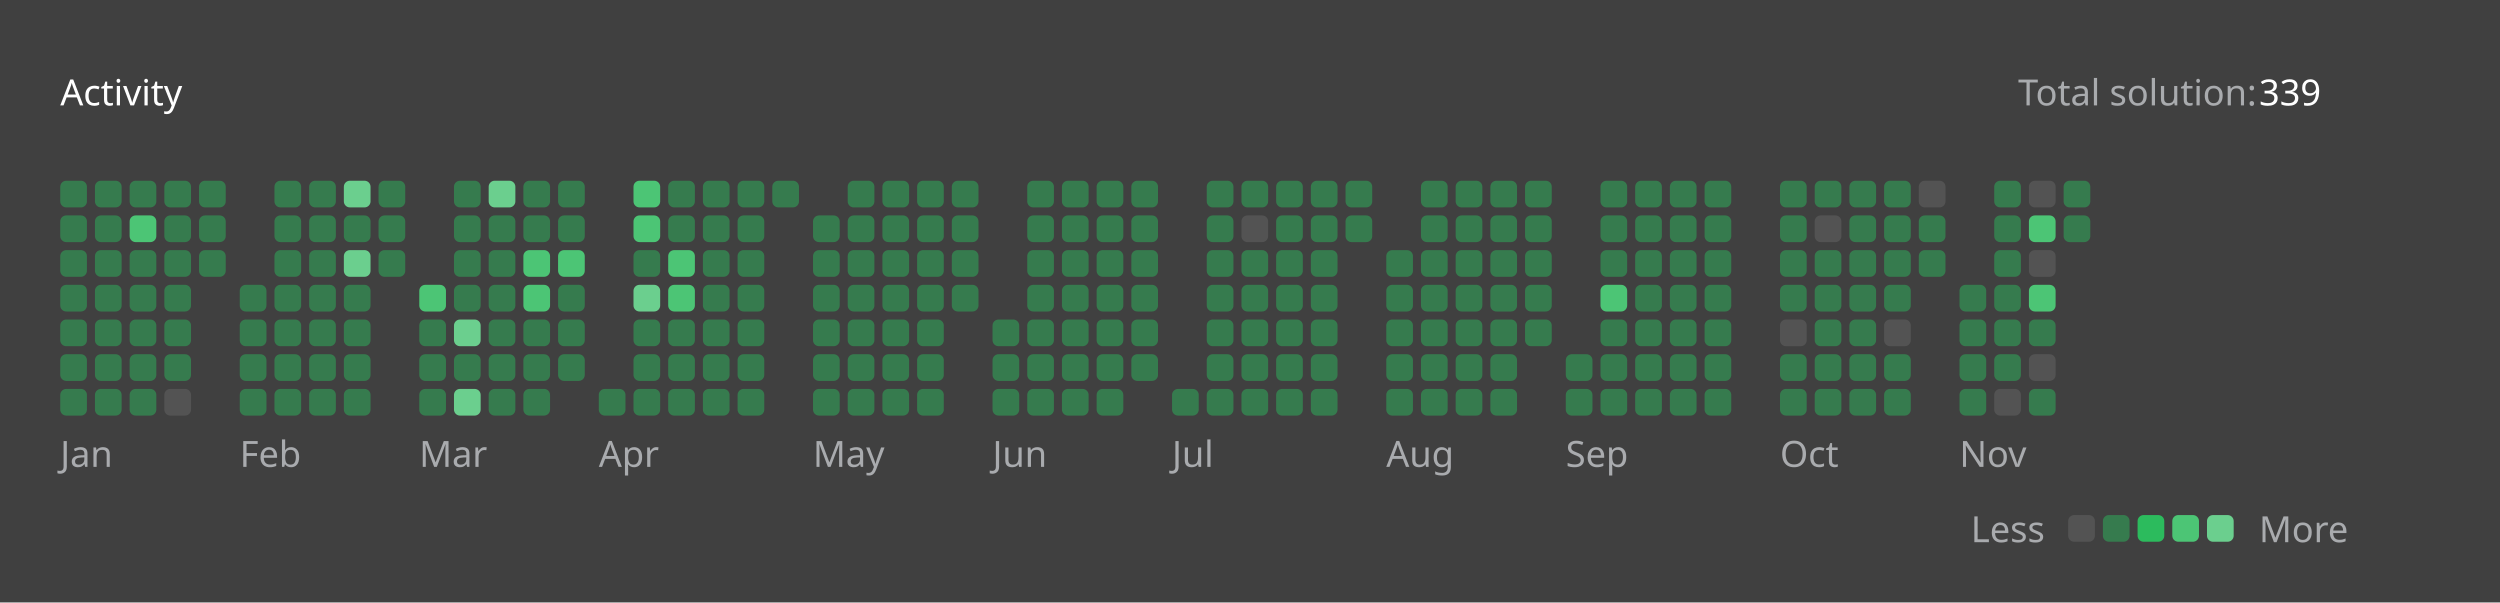
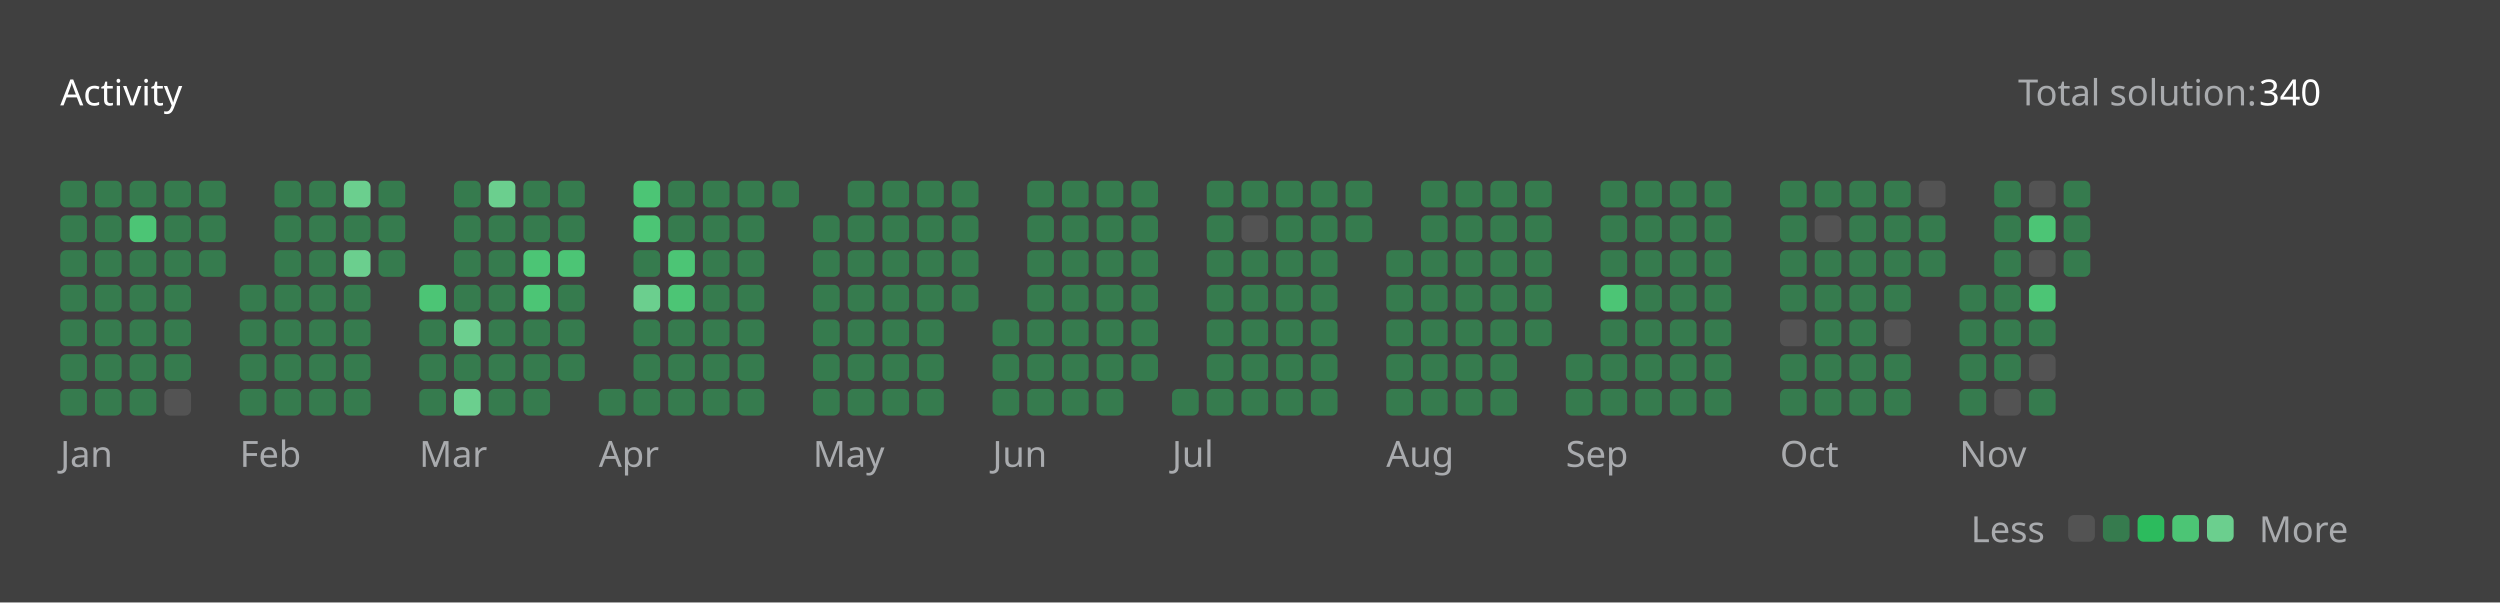
<svg xmlns="http://www.w3.org/2000/svg" version="1.1" height="200" width="830" viewBox="0 0 830 200">
  <style>*{font-family: "Segoe UI", Tahoma, Geneva, Verdana, sans-serif;}</style>
  <style>.title{font-weight: 500;font-size: 1rem;}</style>
  <style>.rotate-90{transform: rotate(-90deg);transform-origin: center;transform-box: fill-box;}</style>
  <style>.state{font-size: .75rem;}</style>
  <style>.light{color: #ffffff;fill: #ffffff;}</style>
  <style>.light-gray{color: #eff2f699;fill: #eff2f699;}</style>
  <style>.dark-gray{color: #ebebf54d;fill: #ebebf54d;}</style>
  <style>.gray{color: #747474;fill: #747474;}</style>
  <style>.orange{color: #ffa116;fill: #ffa116;}</style>
  <style>.background{color: #404040;fill: #404040;}</style>
  <style>.level-1-block{fill: #ffffff1a;}</style>
  <style>.level-2-block{fill: #2cb55d80;}</style>
  <style>.level-3-block{fill: #2cbb5dff;}</style>
  <style>.level-4-block{fill: #4cc575ff;}</style>
  <style>.level-5-block{fill: #6bcf8eff;}</style>
  <rect fill="#404040" x="0" y="0" width="830" height="200" rx="0.5rem" />
  <g text-anchor="start" text-decoration="1" class="title">
    <text x="20" y="35">
      <tspan class="light">Activity</tspan>
      <tspan class="orange" />
    </text>
  </g>
  <g class="state">
    <text x="670" y="35" class="light-gray"> Total solution: </text>
-     <text x="750" y="35" class="light"> 339 </text>
+     <text x="750" y="35" class="light"> 340 </text>
    <text x="678.88" y="180" class="light-gray" text-anchor="end">Less</text>
    <rect x="686.64" y="171" width="8.86" height="8.86" rx="2" ry="2" class="level-1-block" />
    <rect x="698.16" y="171" width="8.86" height="8.86" rx="2" ry="2" class="level-2-block" />
    <rect x="709.68" y="171" width="8.86" height="8.86" rx="2" ry="2" class="level-3-block" />
    <rect x="721.2" y="171" width="8.86" height="8.86" rx="2" ry="2" class="level-4-block" />
    <rect x="732.72" y="171" width="8.86" height="8.86" rx="2" ry="2" class="level-5-block" />
    <text x="750" y="180" class="light-gray">More</text>
  </g>
  <g x="20" y="60">
    <g x="20" y="60">
      <g x="20.0" y="60">
        <rect x="20.0" y="60.0" width="8.86" height="8.86" rx="2" ry="2" class="level-2-block" />
        <rect x="20.0" y="71.52" width="8.86" height="8.86" rx="2" ry="2" class="level-2-block" />
        <rect x="20.0" y="83.04" width="8.86" height="8.86" rx="2" ry="2" class="level-2-block" />
        <rect x="20.0" y="94.56" width="8.86" height="8.86" rx="2" ry="2" class="level-2-block" />
        <rect x="20.0" y="106.08" width="8.86" height="8.86" rx="2" ry="2" class="level-2-block" />
        <rect x="20.0" y="117.6" width="8.86" height="8.86" rx="2" ry="2" class="level-2-block" />
        <rect x="20.0" y="129.12" width="8.86" height="8.86" rx="2" ry="2" class="level-2-block" />
      </g>
      <g x="31.52" y="60">
        <rect x="31.52" y="60.0" width="8.86" height="8.86" rx="2" ry="2" class="level-2-block" />
        <rect x="31.52" y="71.52" width="8.86" height="8.86" rx="2" ry="2" class="level-2-block" />
        <rect x="31.52" y="83.04" width="8.86" height="8.86" rx="2" ry="2" class="level-2-block" />
        <rect x="31.52" y="94.56" width="8.86" height="8.86" rx="2" ry="2" class="level-2-block" />
        <rect x="31.52" y="106.08" width="8.86" height="8.86" rx="2" ry="2" class="level-2-block" />
        <rect x="31.52" y="117.6" width="8.86" height="8.86" rx="2" ry="2" class="level-2-block" />
        <rect x="31.52" y="129.12" width="8.86" height="8.86" rx="2" ry="2" class="level-2-block" />
      </g>
      <g x="43.04" y="60">
        <rect x="43.04" y="60.0" width="8.86" height="8.86" rx="2" ry="2" class="level-2-block" />
        <rect x="43.04" y="71.52" width="8.86" height="8.86" rx="2" ry="2" class="level-4-block" />
        <rect x="43.04" y="83.04" width="8.86" height="8.86" rx="2" ry="2" class="level-2-block" />
        <rect x="43.04" y="94.56" width="8.86" height="8.86" rx="2" ry="2" class="level-2-block" />
        <rect x="43.04" y="106.08" width="8.86" height="8.86" rx="2" ry="2" class="level-2-block" />
        <rect x="43.04" y="117.6" width="8.86" height="8.86" rx="2" ry="2" class="level-2-block" />
        <rect x="43.04" y="129.12" width="8.86" height="8.86" rx="2" ry="2" class="level-2-block" />
      </g>
      <g x="54.56" y="60">
        <rect x="54.56" y="60.0" width="8.86" height="8.86" rx="2" ry="2" class="level-2-block" />
        <rect x="54.56" y="71.52" width="8.86" height="8.86" rx="2" ry="2" class="level-2-block" />
        <rect x="54.56" y="83.04" width="8.86" height="8.86" rx="2" ry="2" class="level-2-block" />
        <rect x="54.56" y="94.56" width="8.86" height="8.86" rx="2" ry="2" class="level-2-block" />
        <rect x="54.56" y="106.08" width="8.86" height="8.86" rx="2" ry="2" class="level-2-block" />
        <rect x="54.56" y="117.6" width="8.86" height="8.86" rx="2" ry="2" class="level-2-block" />
        <rect x="54.56" y="129.12" width="8.86" height="8.86" rx="2" ry="2" class="level-1-block" />
      </g>
      <g x="66.08" y="60">
        <rect x="66.08" y="60.0" width="8.86" height="8.86" rx="2" ry="2" class="level-2-block" />
        <rect x="66.08" y="71.52" width="8.86" height="8.86" rx="2" ry="2" class="level-2-block" />
        <rect x="66.08" y="83.04" width="8.86" height="8.86" rx="2" ry="2" class="level-2-block" />
      </g>
      <text x="20.0" y="155" class="light-gray state">Jan</text>
    </g>
  </g>
  <g x="79.6" y="60">
    <g x="79.6" y="60">
      <g x="79.6" y="60">
        <rect x="79.6" y="94.56" width="8.86" height="8.86" rx="2" ry="2" class="level-2-block" />
        <rect x="79.6" y="106.08" width="8.86" height="8.86" rx="2" ry="2" class="level-2-block" />
        <rect x="79.6" y="117.6" width="8.86" height="8.86" rx="2" ry="2" class="level-2-block" />
        <rect x="79.6" y="129.12" width="8.86" height="8.86" rx="2" ry="2" class="level-2-block" />
      </g>
      <g x="91.12" y="60">
        <rect x="91.12" y="60.0" width="8.86" height="8.86" rx="2" ry="2" class="level-2-block" />
        <rect x="91.12" y="71.52" width="8.86" height="8.86" rx="2" ry="2" class="level-2-block" />
        <rect x="91.12" y="83.04" width="8.86" height="8.86" rx="2" ry="2" class="level-2-block" />
        <rect x="91.12" y="94.56" width="8.86" height="8.86" rx="2" ry="2" class="level-2-block" />
        <rect x="91.12" y="106.08" width="8.86" height="8.86" rx="2" ry="2" class="level-2-block" />
        <rect x="91.12" y="117.6" width="8.86" height="8.86" rx="2" ry="2" class="level-2-block" />
        <rect x="91.12" y="129.12" width="8.86" height="8.86" rx="2" ry="2" class="level-2-block" />
      </g>
      <g x="102.64" y="60">
        <rect x="102.64" y="60.0" width="8.86" height="8.86" rx="2" ry="2" class="level-2-block" />
        <rect x="102.64" y="71.52" width="8.86" height="8.86" rx="2" ry="2" class="level-2-block" />
        <rect x="102.64" y="83.04" width="8.86" height="8.86" rx="2" ry="2" class="level-2-block" />
        <rect x="102.64" y="94.56" width="8.86" height="8.86" rx="2" ry="2" class="level-2-block" />
        <rect x="102.64" y="106.08" width="8.86" height="8.86" rx="2" ry="2" class="level-2-block" />
        <rect x="102.64" y="117.6" width="8.86" height="8.86" rx="2" ry="2" class="level-2-block" />
        <rect x="102.64" y="129.12" width="8.86" height="8.86" rx="2" ry="2" class="level-2-block" />
      </g>
      <g x="114.16" y="60">
        <rect x="114.16" y="60.0" width="8.86" height="8.86" rx="2" ry="2" class="level-5-block" />
        <rect x="114.16" y="71.52" width="8.86" height="8.86" rx="2" ry="2" class="level-2-block" />
        <rect x="114.16" y="83.04" width="8.86" height="8.86" rx="2" ry="2" class="level-5-block" />
        <rect x="114.16" y="94.56" width="8.86" height="8.86" rx="2" ry="2" class="level-2-block" />
        <rect x="114.16" y="106.08" width="8.86" height="8.86" rx="2" ry="2" class="level-2-block" />
        <rect x="114.16" y="117.6" width="8.86" height="8.86" rx="2" ry="2" class="level-2-block" />
        <rect x="114.16" y="129.12" width="8.86" height="8.86" rx="2" ry="2" class="level-2-block" />
      </g>
      <g x="125.68" y="60">
        <rect x="125.68" y="60.0" width="8.86" height="8.86" rx="2" ry="2" class="level-2-block" />
        <rect x="125.68" y="71.52" width="8.86" height="8.86" rx="2" ry="2" class="level-2-block" />
        <rect x="125.68" y="83.04" width="8.86" height="8.86" rx="2" ry="2" class="level-2-block" />
      </g>
      <text x="79.6" y="155" class="light-gray state">Feb</text>
    </g>
  </g>
  <g x="139.2" y="60">
    <g x="139.2" y="60">
      <g x="139.2" y="60">
        <rect x="139.2" y="94.56" width="8.86" height="8.86" rx="2" ry="2" class="level-4-block" />
        <rect x="139.2" y="106.08" width="8.86" height="8.86" rx="2" ry="2" class="level-2-block" />
        <rect x="139.2" y="117.6" width="8.86" height="8.86" rx="2" ry="2" class="level-2-block" />
        <rect x="139.2" y="129.12" width="8.86" height="8.86" rx="2" ry="2" class="level-2-block" />
      </g>
      <g x="150.72" y="60">
        <rect x="150.72" y="60.0" width="8.86" height="8.86" rx="2" ry="2" class="level-2-block" />
        <rect x="150.72" y="71.52" width="8.86" height="8.86" rx="2" ry="2" class="level-2-block" />
        <rect x="150.72" y="83.04" width="8.86" height="8.86" rx="2" ry="2" class="level-2-block" />
        <rect x="150.72" y="94.56" width="8.86" height="8.86" rx="2" ry="2" class="level-2-block" />
        <rect x="150.72" y="106.08" width="8.86" height="8.86" rx="2" ry="2" class="level-5-block" />
        <rect x="150.72" y="117.6" width="8.86" height="8.86" rx="2" ry="2" class="level-2-block" />
        <rect x="150.72" y="129.12" width="8.86" height="8.86" rx="2" ry="2" class="level-5-block" />
      </g>
      <g x="162.24" y="60">
        <rect x="162.24" y="60.0" width="8.86" height="8.86" rx="2" ry="2" class="level-5-block" />
        <rect x="162.24" y="71.52" width="8.86" height="8.86" rx="2" ry="2" class="level-2-block" />
        <rect x="162.24" y="83.04" width="8.86" height="8.86" rx="2" ry="2" class="level-2-block" />
        <rect x="162.24" y="94.56" width="8.86" height="8.86" rx="2" ry="2" class="level-2-block" />
        <rect x="162.24" y="106.08" width="8.86" height="8.86" rx="2" ry="2" class="level-2-block" />
        <rect x="162.24" y="117.6" width="8.86" height="8.86" rx="2" ry="2" class="level-2-block" />
        <rect x="162.24" y="129.12" width="8.86" height="8.86" rx="2" ry="2" class="level-2-block" />
      </g>
      <g x="173.76" y="60">
        <rect x="173.76" y="60.0" width="8.86" height="8.86" rx="2" ry="2" class="level-2-block" />
        <rect x="173.76" y="71.52" width="8.86" height="8.86" rx="2" ry="2" class="level-2-block" />
        <rect x="173.76" y="83.04" width="8.86" height="8.86" rx="2" ry="2" class="level-4-block" />
        <rect x="173.76" y="94.56" width="8.86" height="8.86" rx="2" ry="2" class="level-4-block" />
        <rect x="173.76" y="106.08" width="8.86" height="8.86" rx="2" ry="2" class="level-2-block" />
        <rect x="173.76" y="117.6" width="8.86" height="8.86" rx="2" ry="2" class="level-2-block" />
        <rect x="173.76" y="129.12" width="8.86" height="8.86" rx="2" ry="2" class="level-2-block" />
      </g>
      <g x="185.28" y="60">
        <rect x="185.28" y="60.0" width="8.86" height="8.86" rx="2" ry="2" class="level-2-block" />
        <rect x="185.28" y="71.52" width="8.86" height="8.86" rx="2" ry="2" class="level-2-block" />
        <rect x="185.28" y="83.04" width="8.86" height="8.86" rx="2" ry="2" class="level-4-block" />
        <rect x="185.28" y="94.56" width="8.86" height="8.86" rx="2" ry="2" class="level-2-block" />
        <rect x="185.28" y="106.08" width="8.86" height="8.86" rx="2" ry="2" class="level-2-block" />
        <rect x="185.28" y="117.6" width="8.86" height="8.86" rx="2" ry="2" class="level-2-block" />
      </g>
      <text x="139.2" y="155" class="light-gray state">Mar</text>
    </g>
  </g>
  <g x="198.8" y="60">
    <g x="198.8" y="60">
      <g x="198.8" y="60">
        <rect x="198.8" y="129.12" width="8.86" height="8.86" rx="2" ry="2" class="level-2-block" />
      </g>
      <g x="210.32" y="60">
        <rect x="210.32" y="60.0" width="8.86" height="8.86" rx="2" ry="2" class="level-4-block" />
        <rect x="210.32" y="71.52" width="8.86" height="8.86" rx="2" ry="2" class="level-4-block" />
        <rect x="210.32" y="83.04" width="8.86" height="8.86" rx="2" ry="2" class="level-2-block" />
        <rect x="210.32" y="94.56" width="8.86" height="8.86" rx="2" ry="2" class="level-5-block" />
        <rect x="210.32" y="106.08" width="8.86" height="8.86" rx="2" ry="2" class="level-2-block" />
        <rect x="210.32" y="117.6" width="8.86" height="8.86" rx="2" ry="2" class="level-2-block" />
        <rect x="210.32" y="129.12" width="8.86" height="8.86" rx="2" ry="2" class="level-2-block" />
      </g>
      <g x="221.84" y="60">
        <rect x="221.84" y="60.0" width="8.86" height="8.86" rx="2" ry="2" class="level-2-block" />
        <rect x="221.84" y="71.52" width="8.86" height="8.86" rx="2" ry="2" class="level-2-block" />
        <rect x="221.84" y="83.04" width="8.86" height="8.86" rx="2" ry="2" class="level-4-block" />
        <rect x="221.84" y="94.56" width="8.86" height="8.86" rx="2" ry="2" class="level-4-block" />
        <rect x="221.84" y="106.08" width="8.86" height="8.86" rx="2" ry="2" class="level-2-block" />
        <rect x="221.84" y="117.6" width="8.86" height="8.86" rx="2" ry="2" class="level-2-block" />
        <rect x="221.84" y="129.12" width="8.86" height="8.86" rx="2" ry="2" class="level-2-block" />
      </g>
      <g x="233.36" y="60">
        <rect x="233.36" y="60.0" width="8.86" height="8.86" rx="2" ry="2" class="level-2-block" />
        <rect x="233.36" y="71.52" width="8.86" height="8.86" rx="2" ry="2" class="level-2-block" />
        <rect x="233.36" y="83.04" width="8.86" height="8.86" rx="2" ry="2" class="level-2-block" />
        <rect x="233.36" y="94.56" width="8.86" height="8.86" rx="2" ry="2" class="level-2-block" />
        <rect x="233.36" y="106.08" width="8.86" height="8.86" rx="2" ry="2" class="level-2-block" />
        <rect x="233.36" y="117.6" width="8.86" height="8.86" rx="2" ry="2" class="level-2-block" />
        <rect x="233.36" y="129.12" width="8.86" height="8.86" rx="2" ry="2" class="level-2-block" />
      </g>
      <g x="244.88" y="60">
        <rect x="244.88" y="60.0" width="8.86" height="8.86" rx="2" ry="2" class="level-2-block" />
        <rect x="244.88" y="71.52" width="8.86" height="8.86" rx="2" ry="2" class="level-2-block" />
        <rect x="244.88" y="83.04" width="8.86" height="8.86" rx="2" ry="2" class="level-2-block" />
        <rect x="244.88" y="94.56" width="8.86" height="8.86" rx="2" ry="2" class="level-2-block" />
        <rect x="244.88" y="106.08" width="8.86" height="8.86" rx="2" ry="2" class="level-2-block" />
        <rect x="244.88" y="117.6" width="8.86" height="8.86" rx="2" ry="2" class="level-2-block" />
        <rect x="244.88" y="129.12" width="8.86" height="8.86" rx="2" ry="2" class="level-2-block" />
      </g>
      <g x="256.4" y="60">
        <rect x="256.4" y="60.0" width="8.86" height="8.86" rx="2" ry="2" class="level-2-block" />
      </g>
      <text x="198.8" y="155" class="light-gray state">Apr</text>
    </g>
  </g>
  <g x="269.92" y="60">
    <g x="269.92" y="60">
      <g x="269.92" y="60">
        <rect x="269.92" y="71.52" width="8.86" height="8.86" rx="2" ry="2" class="level-2-block" />
        <rect x="269.92" y="83.04" width="8.86" height="8.86" rx="2" ry="2" class="level-2-block" />
        <rect x="269.92" y="94.56" width="8.86" height="8.86" rx="2" ry="2" class="level-2-block" />
        <rect x="269.92" y="106.08" width="8.86" height="8.86" rx="2" ry="2" class="level-2-block" />
        <rect x="269.92" y="117.6" width="8.86" height="8.86" rx="2" ry="2" class="level-2-block" />
        <rect x="269.92" y="129.12" width="8.86" height="8.86" rx="2" ry="2" class="level-2-block" />
      </g>
      <g x="281.44" y="60">
        <rect x="281.44" y="60.0" width="8.86" height="8.86" rx="2" ry="2" class="level-2-block" />
        <rect x="281.44" y="71.52" width="8.86" height="8.86" rx="2" ry="2" class="level-2-block" />
        <rect x="281.44" y="83.04" width="8.86" height="8.86" rx="2" ry="2" class="level-2-block" />
        <rect x="281.44" y="94.56" width="8.86" height="8.86" rx="2" ry="2" class="level-2-block" />
        <rect x="281.44" y="106.08" width="8.86" height="8.86" rx="2" ry="2" class="level-2-block" />
        <rect x="281.44" y="117.6" width="8.86" height="8.86" rx="2" ry="2" class="level-2-block" />
        <rect x="281.44" y="129.12" width="8.86" height="8.86" rx="2" ry="2" class="level-2-block" />
      </g>
      <g x="292.96" y="60">
        <rect x="292.96" y="60.0" width="8.86" height="8.86" rx="2" ry="2" class="level-2-block" />
        <rect x="292.96" y="71.52" width="8.86" height="8.86" rx="2" ry="2" class="level-2-block" />
        <rect x="292.96" y="83.04" width="8.86" height="8.86" rx="2" ry="2" class="level-2-block" />
        <rect x="292.96" y="94.56" width="8.86" height="8.86" rx="2" ry="2" class="level-2-block" />
        <rect x="292.96" y="106.08" width="8.86" height="8.86" rx="2" ry="2" class="level-2-block" />
        <rect x="292.96" y="117.6" width="8.86" height="8.86" rx="2" ry="2" class="level-2-block" />
        <rect x="292.96" y="129.12" width="8.86" height="8.86" rx="2" ry="2" class="level-2-block" />
      </g>
      <g x="304.48" y="60">
        <rect x="304.48" y="60.0" width="8.86" height="8.86" rx="2" ry="2" class="level-2-block" />
        <rect x="304.48" y="71.52" width="8.86" height="8.86" rx="2" ry="2" class="level-2-block" />
        <rect x="304.48" y="83.04" width="8.86" height="8.86" rx="2" ry="2" class="level-2-block" />
        <rect x="304.48" y="94.56" width="8.86" height="8.86" rx="2" ry="2" class="level-2-block" />
        <rect x="304.48" y="106.08" width="8.86" height="8.86" rx="2" ry="2" class="level-2-block" />
        <rect x="304.48" y="117.6" width="8.86" height="8.86" rx="2" ry="2" class="level-2-block" />
        <rect x="304.48" y="129.12" width="8.86" height="8.86" rx="2" ry="2" class="level-2-block" />
      </g>
      <g x="316" y="60">
        <rect x="316" y="60.0" width="8.86" height="8.86" rx="2" ry="2" class="level-2-block" />
        <rect x="316" y="71.52" width="8.86" height="8.86" rx="2" ry="2" class="level-2-block" />
        <rect x="316" y="83.04" width="8.86" height="8.86" rx="2" ry="2" class="level-2-block" />
        <rect x="316" y="94.56" width="8.86" height="8.86" rx="2" ry="2" class="level-2-block" />
      </g>
      <text x="269.92" y="155" class="light-gray state">May</text>
    </g>
  </g>
  <g x="329.52" y="60">
    <g x="329.52" y="60">
      <g x="329.52" y="60">
        <rect x="329.52" y="106.08" width="8.86" height="8.86" rx="2" ry="2" class="level-2-block" />
        <rect x="329.52" y="117.6" width="8.86" height="8.86" rx="2" ry="2" class="level-2-block" />
        <rect x="329.52" y="129.12" width="8.86" height="8.86" rx="2" ry="2" class="level-2-block" />
      </g>
      <g x="341.04" y="60">
        <rect x="341.04" y="60.0" width="8.86" height="8.86" rx="2" ry="2" class="level-2-block" />
        <rect x="341.04" y="71.52" width="8.86" height="8.86" rx="2" ry="2" class="level-2-block" />
        <rect x="341.04" y="83.04" width="8.86" height="8.86" rx="2" ry="2" class="level-2-block" />
        <rect x="341.04" y="94.56" width="8.86" height="8.86" rx="2" ry="2" class="level-2-block" />
        <rect x="341.04" y="106.08" width="8.86" height="8.86" rx="2" ry="2" class="level-2-block" />
        <rect x="341.04" y="117.6" width="8.86" height="8.86" rx="2" ry="2" class="level-2-block" />
        <rect x="341.04" y="129.12" width="8.86" height="8.86" rx="2" ry="2" class="level-2-block" />
      </g>
      <g x="352.56" y="60">
        <rect x="352.56" y="60.0" width="8.86" height="8.86" rx="2" ry="2" class="level-2-block" />
        <rect x="352.56" y="71.52" width="8.86" height="8.86" rx="2" ry="2" class="level-2-block" />
        <rect x="352.56" y="83.04" width="8.86" height="8.86" rx="2" ry="2" class="level-2-block" />
        <rect x="352.56" y="94.56" width="8.86" height="8.86" rx="2" ry="2" class="level-2-block" />
        <rect x="352.56" y="106.08" width="8.86" height="8.86" rx="2" ry="2" class="level-2-block" />
        <rect x="352.56" y="117.6" width="8.86" height="8.86" rx="2" ry="2" class="level-2-block" />
        <rect x="352.56" y="129.12" width="8.86" height="8.86" rx="2" ry="2" class="level-2-block" />
      </g>
      <g x="364.08" y="60">
        <rect x="364.08" y="60.0" width="8.86" height="8.86" rx="2" ry="2" class="level-2-block" />
        <rect x="364.08" y="71.52" width="8.86" height="8.86" rx="2" ry="2" class="level-2-block" />
        <rect x="364.08" y="83.04" width="8.86" height="8.86" rx="2" ry="2" class="level-2-block" />
        <rect x="364.08" y="94.56" width="8.86" height="8.86" rx="2" ry="2" class="level-2-block" />
        <rect x="364.08" y="106.08" width="8.86" height="8.86" rx="2" ry="2" class="level-2-block" />
        <rect x="364.08" y="117.6" width="8.86" height="8.86" rx="2" ry="2" class="level-2-block" />
        <rect x="364.08" y="129.12" width="8.86" height="8.86" rx="2" ry="2" class="level-2-block" />
      </g>
      <g x="375.6" y="60">
        <rect x="375.6" y="60.0" width="8.86" height="8.86" rx="2" ry="2" class="level-2-block" />
        <rect x="375.6" y="71.52" width="8.86" height="8.86" rx="2" ry="2" class="level-2-block" />
        <rect x="375.6" y="83.04" width="8.86" height="8.86" rx="2" ry="2" class="level-2-block" />
        <rect x="375.6" y="94.56" width="8.86" height="8.86" rx="2" ry="2" class="level-2-block" />
        <rect x="375.6" y="106.08" width="8.86" height="8.86" rx="2" ry="2" class="level-2-block" />
        <rect x="375.6" y="117.6" width="8.86" height="8.86" rx="2" ry="2" class="level-2-block" />
      </g>
      <text x="329.52" y="155" class="light-gray state">Jun</text>
    </g>
  </g>
  <g x="389.12" y="60">
    <g x="389.12" y="60">
      <g x="389.12" y="60">
        <rect x="389.12" y="129.12" width="8.86" height="8.86" rx="2" ry="2" class="level-2-block" />
      </g>
      <g x="400.64" y="60">
        <rect x="400.64" y="60.0" width="8.86" height="8.86" rx="2" ry="2" class="level-2-block" />
        <rect x="400.64" y="71.52" width="8.86" height="8.86" rx="2" ry="2" class="level-2-block" />
        <rect x="400.64" y="83.04" width="8.86" height="8.86" rx="2" ry="2" class="level-2-block" />
        <rect x="400.64" y="94.56" width="8.86" height="8.86" rx="2" ry="2" class="level-2-block" />
        <rect x="400.64" y="106.08" width="8.86" height="8.86" rx="2" ry="2" class="level-2-block" />
        <rect x="400.64" y="117.6" width="8.86" height="8.86" rx="2" ry="2" class="level-2-block" />
        <rect x="400.64" y="129.12" width="8.86" height="8.86" rx="2" ry="2" class="level-2-block" />
      </g>
      <g x="412.16" y="60">
        <rect x="412.16" y="60.0" width="8.86" height="8.86" rx="2" ry="2" class="level-2-block" />
        <rect x="412.16" y="71.52" width="8.86" height="8.86" rx="2" ry="2" class="level-1-block" />
        <rect x="412.16" y="83.04" width="8.86" height="8.86" rx="2" ry="2" class="level-2-block" />
        <rect x="412.16" y="94.56" width="8.86" height="8.86" rx="2" ry="2" class="level-2-block" />
        <rect x="412.16" y="106.08" width="8.86" height="8.86" rx="2" ry="2" class="level-2-block" />
        <rect x="412.16" y="117.6" width="8.86" height="8.86" rx="2" ry="2" class="level-2-block" />
        <rect x="412.16" y="129.12" width="8.86" height="8.86" rx="2" ry="2" class="level-2-block" />
      </g>
      <g x="423.68" y="60">
        <rect x="423.68" y="60.0" width="8.86" height="8.86" rx="2" ry="2" class="level-2-block" />
        <rect x="423.68" y="71.52" width="8.86" height="8.86" rx="2" ry="2" class="level-2-block" />
        <rect x="423.68" y="83.04" width="8.86" height="8.86" rx="2" ry="2" class="level-2-block" />
        <rect x="423.68" y="94.56" width="8.86" height="8.86" rx="2" ry="2" class="level-2-block" />
        <rect x="423.68" y="106.08" width="8.86" height="8.86" rx="2" ry="2" class="level-2-block" />
        <rect x="423.68" y="117.6" width="8.86" height="8.86" rx="2" ry="2" class="level-2-block" />
        <rect x="423.68" y="129.12" width="8.86" height="8.86" rx="2" ry="2" class="level-2-block" />
      </g>
      <g x="435.2" y="60">
        <rect x="435.2" y="60.0" width="8.86" height="8.86" rx="2" ry="2" class="level-2-block" />
        <rect x="435.2" y="71.52" width="8.86" height="8.86" rx="2" ry="2" class="level-2-block" />
        <rect x="435.2" y="83.04" width="8.86" height="8.86" rx="2" ry="2" class="level-2-block" />
        <rect x="435.2" y="94.56" width="8.86" height="8.86" rx="2" ry="2" class="level-2-block" />
        <rect x="435.2" y="106.08" width="8.86" height="8.86" rx="2" ry="2" class="level-2-block" />
        <rect x="435.2" y="117.6" width="8.86" height="8.86" rx="2" ry="2" class="level-2-block" />
        <rect x="435.2" y="129.12" width="8.86" height="8.86" rx="2" ry="2" class="level-2-block" />
      </g>
      <g x="446.72" y="60">
        <rect x="446.72" y="60.0" width="8.86" height="8.86" rx="2" ry="2" class="level-2-block" />
        <rect x="446.72" y="71.52" width="8.86" height="8.86" rx="2" ry="2" class="level-2-block" />
      </g>
      <text x="389.12" y="155" class="light-gray state">Jul</text>
    </g>
  </g>
  <g x="460.24" y="60">
    <g x="460.24" y="60">
      <g x="460.24" y="60">
        <rect x="460.24" y="83.04" width="8.86" height="8.86" rx="2" ry="2" class="level-2-block" />
        <rect x="460.24" y="94.56" width="8.86" height="8.86" rx="2" ry="2" class="level-2-block" />
        <rect x="460.24" y="106.08" width="8.86" height="8.86" rx="2" ry="2" class="level-2-block" />
        <rect x="460.24" y="117.6" width="8.86" height="8.86" rx="2" ry="2" class="level-2-block" />
        <rect x="460.24" y="129.12" width="8.86" height="8.86" rx="2" ry="2" class="level-2-block" />
      </g>
      <g x="471.76" y="60">
        <rect x="471.76" y="60.0" width="8.86" height="8.86" rx="2" ry="2" class="level-2-block" />
        <rect x="471.76" y="71.52" width="8.86" height="8.86" rx="2" ry="2" class="level-2-block" />
        <rect x="471.76" y="83.04" width="8.86" height="8.86" rx="2" ry="2" class="level-2-block" />
        <rect x="471.76" y="94.56" width="8.86" height="8.86" rx="2" ry="2" class="level-2-block" />
        <rect x="471.76" y="106.08" width="8.86" height="8.86" rx="2" ry="2" class="level-2-block" />
        <rect x="471.76" y="117.6" width="8.86" height="8.86" rx="2" ry="2" class="level-2-block" />
        <rect x="471.76" y="129.12" width="8.86" height="8.86" rx="2" ry="2" class="level-2-block" />
      </g>
      <g x="483.28" y="60">
        <rect x="483.28" y="60.0" width="8.86" height="8.86" rx="2" ry="2" class="level-2-block" />
        <rect x="483.28" y="71.52" width="8.86" height="8.86" rx="2" ry="2" class="level-2-block" />
        <rect x="483.28" y="83.04" width="8.86" height="8.86" rx="2" ry="2" class="level-2-block" />
        <rect x="483.28" y="94.56" width="8.86" height="8.86" rx="2" ry="2" class="level-2-block" />
        <rect x="483.28" y="106.08" width="8.86" height="8.86" rx="2" ry="2" class="level-2-block" />
        <rect x="483.28" y="117.6" width="8.86" height="8.86" rx="2" ry="2" class="level-2-block" />
        <rect x="483.28" y="129.12" width="8.86" height="8.86" rx="2" ry="2" class="level-2-block" />
      </g>
      <g x="494.8" y="60">
        <rect x="494.8" y="60.0" width="8.86" height="8.86" rx="2" ry="2" class="level-2-block" />
        <rect x="494.8" y="71.52" width="8.86" height="8.86" rx="2" ry="2" class="level-2-block" />
        <rect x="494.8" y="83.04" width="8.86" height="8.86" rx="2" ry="2" class="level-2-block" />
        <rect x="494.8" y="94.56" width="8.86" height="8.86" rx="2" ry="2" class="level-2-block" />
        <rect x="494.8" y="106.08" width="8.86" height="8.86" rx="2" ry="2" class="level-2-block" />
        <rect x="494.8" y="117.6" width="8.86" height="8.86" rx="2" ry="2" class="level-2-block" />
        <rect x="494.8" y="129.12" width="8.86" height="8.86" rx="2" ry="2" class="level-2-block" />
      </g>
      <g x="506.32" y="60">
        <rect x="506.32" y="60.0" width="8.86" height="8.86" rx="2" ry="2" class="level-2-block" />
        <rect x="506.32" y="71.52" width="8.86" height="8.86" rx="2" ry="2" class="level-2-block" />
        <rect x="506.32" y="83.04" width="8.86" height="8.86" rx="2" ry="2" class="level-2-block" />
        <rect x="506.32" y="94.56" width="8.86" height="8.86" rx="2" ry="2" class="level-2-block" />
        <rect x="506.32" y="106.08" width="8.86" height="8.86" rx="2" ry="2" class="level-2-block" />
      </g>
      <text x="460.24" y="155" class="light-gray state">Aug</text>
    </g>
  </g>
  <g x="519.84" y="60">
    <g x="519.84" y="60">
      <g x="519.84" y="60">
        <rect x="519.84" y="117.6" width="8.86" height="8.86" rx="2" ry="2" class="level-2-block" />
        <rect x="519.84" y="129.12" width="8.86" height="8.86" rx="2" ry="2" class="level-2-block" />
      </g>
      <g x="531.36" y="60">
        <rect x="531.36" y="60.0" width="8.86" height="8.86" rx="2" ry="2" class="level-2-block" />
        <rect x="531.36" y="71.52" width="8.86" height="8.86" rx="2" ry="2" class="level-2-block" />
        <rect x="531.36" y="83.04" width="8.86" height="8.86" rx="2" ry="2" class="level-2-block" />
        <rect x="531.36" y="94.56" width="8.86" height="8.86" rx="2" ry="2" class="level-4-block" />
        <rect x="531.36" y="106.08" width="8.86" height="8.86" rx="2" ry="2" class="level-2-block" />
        <rect x="531.36" y="117.6" width="8.86" height="8.86" rx="2" ry="2" class="level-2-block" />
        <rect x="531.36" y="129.12" width="8.86" height="8.86" rx="2" ry="2" class="level-2-block" />
      </g>
      <g x="542.88" y="60">
        <rect x="542.88" y="60.0" width="8.86" height="8.86" rx="2" ry="2" class="level-2-block" />
        <rect x="542.88" y="71.52" width="8.86" height="8.86" rx="2" ry="2" class="level-2-block" />
        <rect x="542.88" y="83.04" width="8.86" height="8.86" rx="2" ry="2" class="level-2-block" />
        <rect x="542.88" y="94.56" width="8.86" height="8.86" rx="2" ry="2" class="level-2-block" />
        <rect x="542.88" y="106.08" width="8.86" height="8.86" rx="2" ry="2" class="level-2-block" />
        <rect x="542.88" y="117.6" width="8.86" height="8.86" rx="2" ry="2" class="level-2-block" />
        <rect x="542.88" y="129.12" width="8.86" height="8.86" rx="2" ry="2" class="level-2-block" />
      </g>
      <g x="554.4" y="60">
        <rect x="554.4" y="60.0" width="8.86" height="8.86" rx="2" ry="2" class="level-2-block" />
        <rect x="554.4" y="71.52" width="8.86" height="8.86" rx="2" ry="2" class="level-2-block" />
        <rect x="554.4" y="83.04" width="8.86" height="8.86" rx="2" ry="2" class="level-2-block" />
        <rect x="554.4" y="94.56" width="8.86" height="8.86" rx="2" ry="2" class="level-2-block" />
        <rect x="554.4" y="106.08" width="8.86" height="8.86" rx="2" ry="2" class="level-2-block" />
        <rect x="554.4" y="117.6" width="8.86" height="8.86" rx="2" ry="2" class="level-2-block" />
        <rect x="554.4" y="129.12" width="8.86" height="8.86" rx="2" ry="2" class="level-2-block" />
      </g>
      <g x="565.92" y="60">
        <rect x="565.92" y="60.0" width="8.86" height="8.86" rx="2" ry="2" class="level-2-block" />
        <rect x="565.92" y="71.52" width="8.86" height="8.86" rx="2" ry="2" class="level-2-block" />
        <rect x="565.92" y="83.04" width="8.86" height="8.86" rx="2" ry="2" class="level-2-block" />
        <rect x="565.92" y="94.56" width="8.86" height="8.86" rx="2" ry="2" class="level-2-block" />
        <rect x="565.92" y="106.08" width="8.86" height="8.86" rx="2" ry="2" class="level-2-block" />
        <rect x="565.92" y="117.6" width="8.86" height="8.86" rx="2" ry="2" class="level-2-block" />
        <rect x="565.92" y="129.12" width="8.86" height="8.86" rx="2" ry="2" class="level-2-block" />
      </g>
      <text x="519.84" y="155" class="light-gray state">Sep</text>
    </g>
  </g>
  <g x="590.96" y="60">
    <g x="590.96" y="60">
      <g x="590.96" y="60">
        <rect x="590.96" y="60.0" width="8.86" height="8.86" rx="2" ry="2" class="level-2-block" />
        <rect x="590.96" y="71.52" width="8.86" height="8.86" rx="2" ry="2" class="level-2-block" />
        <rect x="590.96" y="83.04" width="8.86" height="8.86" rx="2" ry="2" class="level-2-block" />
        <rect x="590.96" y="94.56" width="8.86" height="8.86" rx="2" ry="2" class="level-2-block" />
        <rect x="590.96" y="106.08" width="8.86" height="8.86" rx="2" ry="2" class="level-1-block" />
        <rect x="590.96" y="117.6" width="8.86" height="8.86" rx="2" ry="2" class="level-2-block" />
        <rect x="590.96" y="129.12" width="8.86" height="8.86" rx="2" ry="2" class="level-2-block" />
      </g>
      <g x="602.48" y="60">
        <rect x="602.48" y="60.0" width="8.86" height="8.86" rx="2" ry="2" class="level-2-block" />
        <rect x="602.48" y="71.52" width="8.86" height="8.86" rx="2" ry="2" class="level-1-block" />
        <rect x="602.48" y="83.04" width="8.86" height="8.86" rx="2" ry="2" class="level-2-block" />
        <rect x="602.48" y="94.56" width="8.86" height="8.86" rx="2" ry="2" class="level-2-block" />
        <rect x="602.48" y="106.08" width="8.86" height="8.86" rx="2" ry="2" class="level-2-block" />
        <rect x="602.48" y="117.6" width="8.86" height="8.86" rx="2" ry="2" class="level-2-block" />
        <rect x="602.48" y="129.12" width="8.86" height="8.86" rx="2" ry="2" class="level-2-block" />
      </g>
      <g x="614.0" y="60">
        <rect x="614.0" y="60.0" width="8.86" height="8.86" rx="2" ry="2" class="level-2-block" />
        <rect x="614.0" y="71.52" width="8.86" height="8.86" rx="2" ry="2" class="level-2-block" />
        <rect x="614.0" y="83.04" width="8.86" height="8.86" rx="2" ry="2" class="level-2-block" />
        <rect x="614.0" y="94.56" width="8.86" height="8.86" rx="2" ry="2" class="level-2-block" />
        <rect x="614.0" y="106.08" width="8.86" height="8.86" rx="2" ry="2" class="level-2-block" />
        <rect x="614.0" y="117.6" width="8.86" height="8.86" rx="2" ry="2" class="level-2-block" />
        <rect x="614.0" y="129.12" width="8.86" height="8.86" rx="2" ry="2" class="level-2-block" />
      </g>
      <g x="625.52" y="60">
        <rect x="625.52" y="60.0" width="8.86" height="8.86" rx="2" ry="2" class="level-2-block" />
        <rect x="625.52" y="71.52" width="8.86" height="8.86" rx="2" ry="2" class="level-2-block" />
        <rect x="625.52" y="83.04" width="8.86" height="8.86" rx="2" ry="2" class="level-2-block" />
        <rect x="625.52" y="94.56" width="8.86" height="8.86" rx="2" ry="2" class="level-2-block" />
        <rect x="625.52" y="106.08" width="8.86" height="8.86" rx="2" ry="2" class="level-1-block" />
        <rect x="625.52" y="117.6" width="8.86" height="8.86" rx="2" ry="2" class="level-2-block" />
        <rect x="625.52" y="129.12" width="8.86" height="8.86" rx="2" ry="2" class="level-2-block" />
      </g>
      <g x="637.04" y="60">
        <rect x="637.04" y="60.0" width="8.86" height="8.86" rx="2" ry="2" class="level-1-block" />
        <rect x="637.04" y="71.52" width="8.86" height="8.86" rx="2" ry="2" class="level-2-block" />
        <rect x="637.04" y="83.04" width="8.86" height="8.86" rx="2" ry="2" class="level-2-block" />
      </g>
      <text x="590.96" y="155" class="light-gray state">Oct</text>
    </g>
  </g>
  <g x="650.56" y="60">
    <g x="650.56" y="60">
      <g x="650.56" y="60">
        <rect x="650.56" y="94.56" width="8.86" height="8.86" rx="2" ry="2" class="level-2-block" />
        <rect x="650.56" y="106.08" width="8.86" height="8.86" rx="2" ry="2" class="level-2-block" />
        <rect x="650.56" y="117.6" width="8.86" height="8.86" rx="2" ry="2" class="level-2-block" />
        <rect x="650.56" y="129.12" width="8.86" height="8.86" rx="2" ry="2" class="level-2-block" />
      </g>
      <g x="662.08" y="60">
        <rect x="662.08" y="60.0" width="8.86" height="8.86" rx="2" ry="2" class="level-2-block" />
        <rect x="662.08" y="71.52" width="8.86" height="8.86" rx="2" ry="2" class="level-2-block" />
        <rect x="662.08" y="83.04" width="8.86" height="8.86" rx="2" ry="2" class="level-2-block" />
        <rect x="662.08" y="94.56" width="8.86" height="8.86" rx="2" ry="2" class="level-2-block" />
        <rect x="662.08" y="106.08" width="8.86" height="8.86" rx="2" ry="2" class="level-2-block" />
        <rect x="662.08" y="117.6" width="8.86" height="8.86" rx="2" ry="2" class="level-2-block" />
        <rect x="662.08" y="129.12" width="8.86" height="8.86" rx="2" ry="2" class="level-1-block" />
      </g>
      <g x="673.6" y="60">
        <rect x="673.6" y="60.0" width="8.86" height="8.86" rx="2" ry="2" class="level-1-block" />
        <rect x="673.6" y="71.52" width="8.86" height="8.86" rx="2" ry="2" class="level-4-block" />
        <rect x="673.6" y="83.04" width="8.86" height="8.86" rx="2" ry="2" class="level-1-block" />
        <rect x="673.6" y="94.56" width="8.86" height="8.86" rx="2" ry="2" class="level-4-block" />
        <rect x="673.6" y="106.08" width="8.86" height="8.86" rx="2" ry="2" class="level-2-block" />
        <rect x="673.6" y="117.6" width="8.86" height="8.86" rx="2" ry="2" class="level-1-block" />
        <rect x="673.6" y="129.12" width="8.86" height="8.86" rx="2" ry="2" class="level-2-block" />
      </g>
      <g x="685.12" y="60">
        <rect x="685.12" y="60.0" width="8.86" height="8.86" rx="2" ry="2" class="level-2-block" />
        <rect x="685.12" y="71.52" width="8.86" height="8.86" rx="2" ry="2" class="level-2-block" />
+         <rect x="685.12" y="83.04" width="8.86" height="8.86" rx="2" ry="2" class="level-2-block" />
      </g>
      <text x="650.56" y="155" class="light-gray state">Nov</text>
    </g>
  </g>
</svg>
